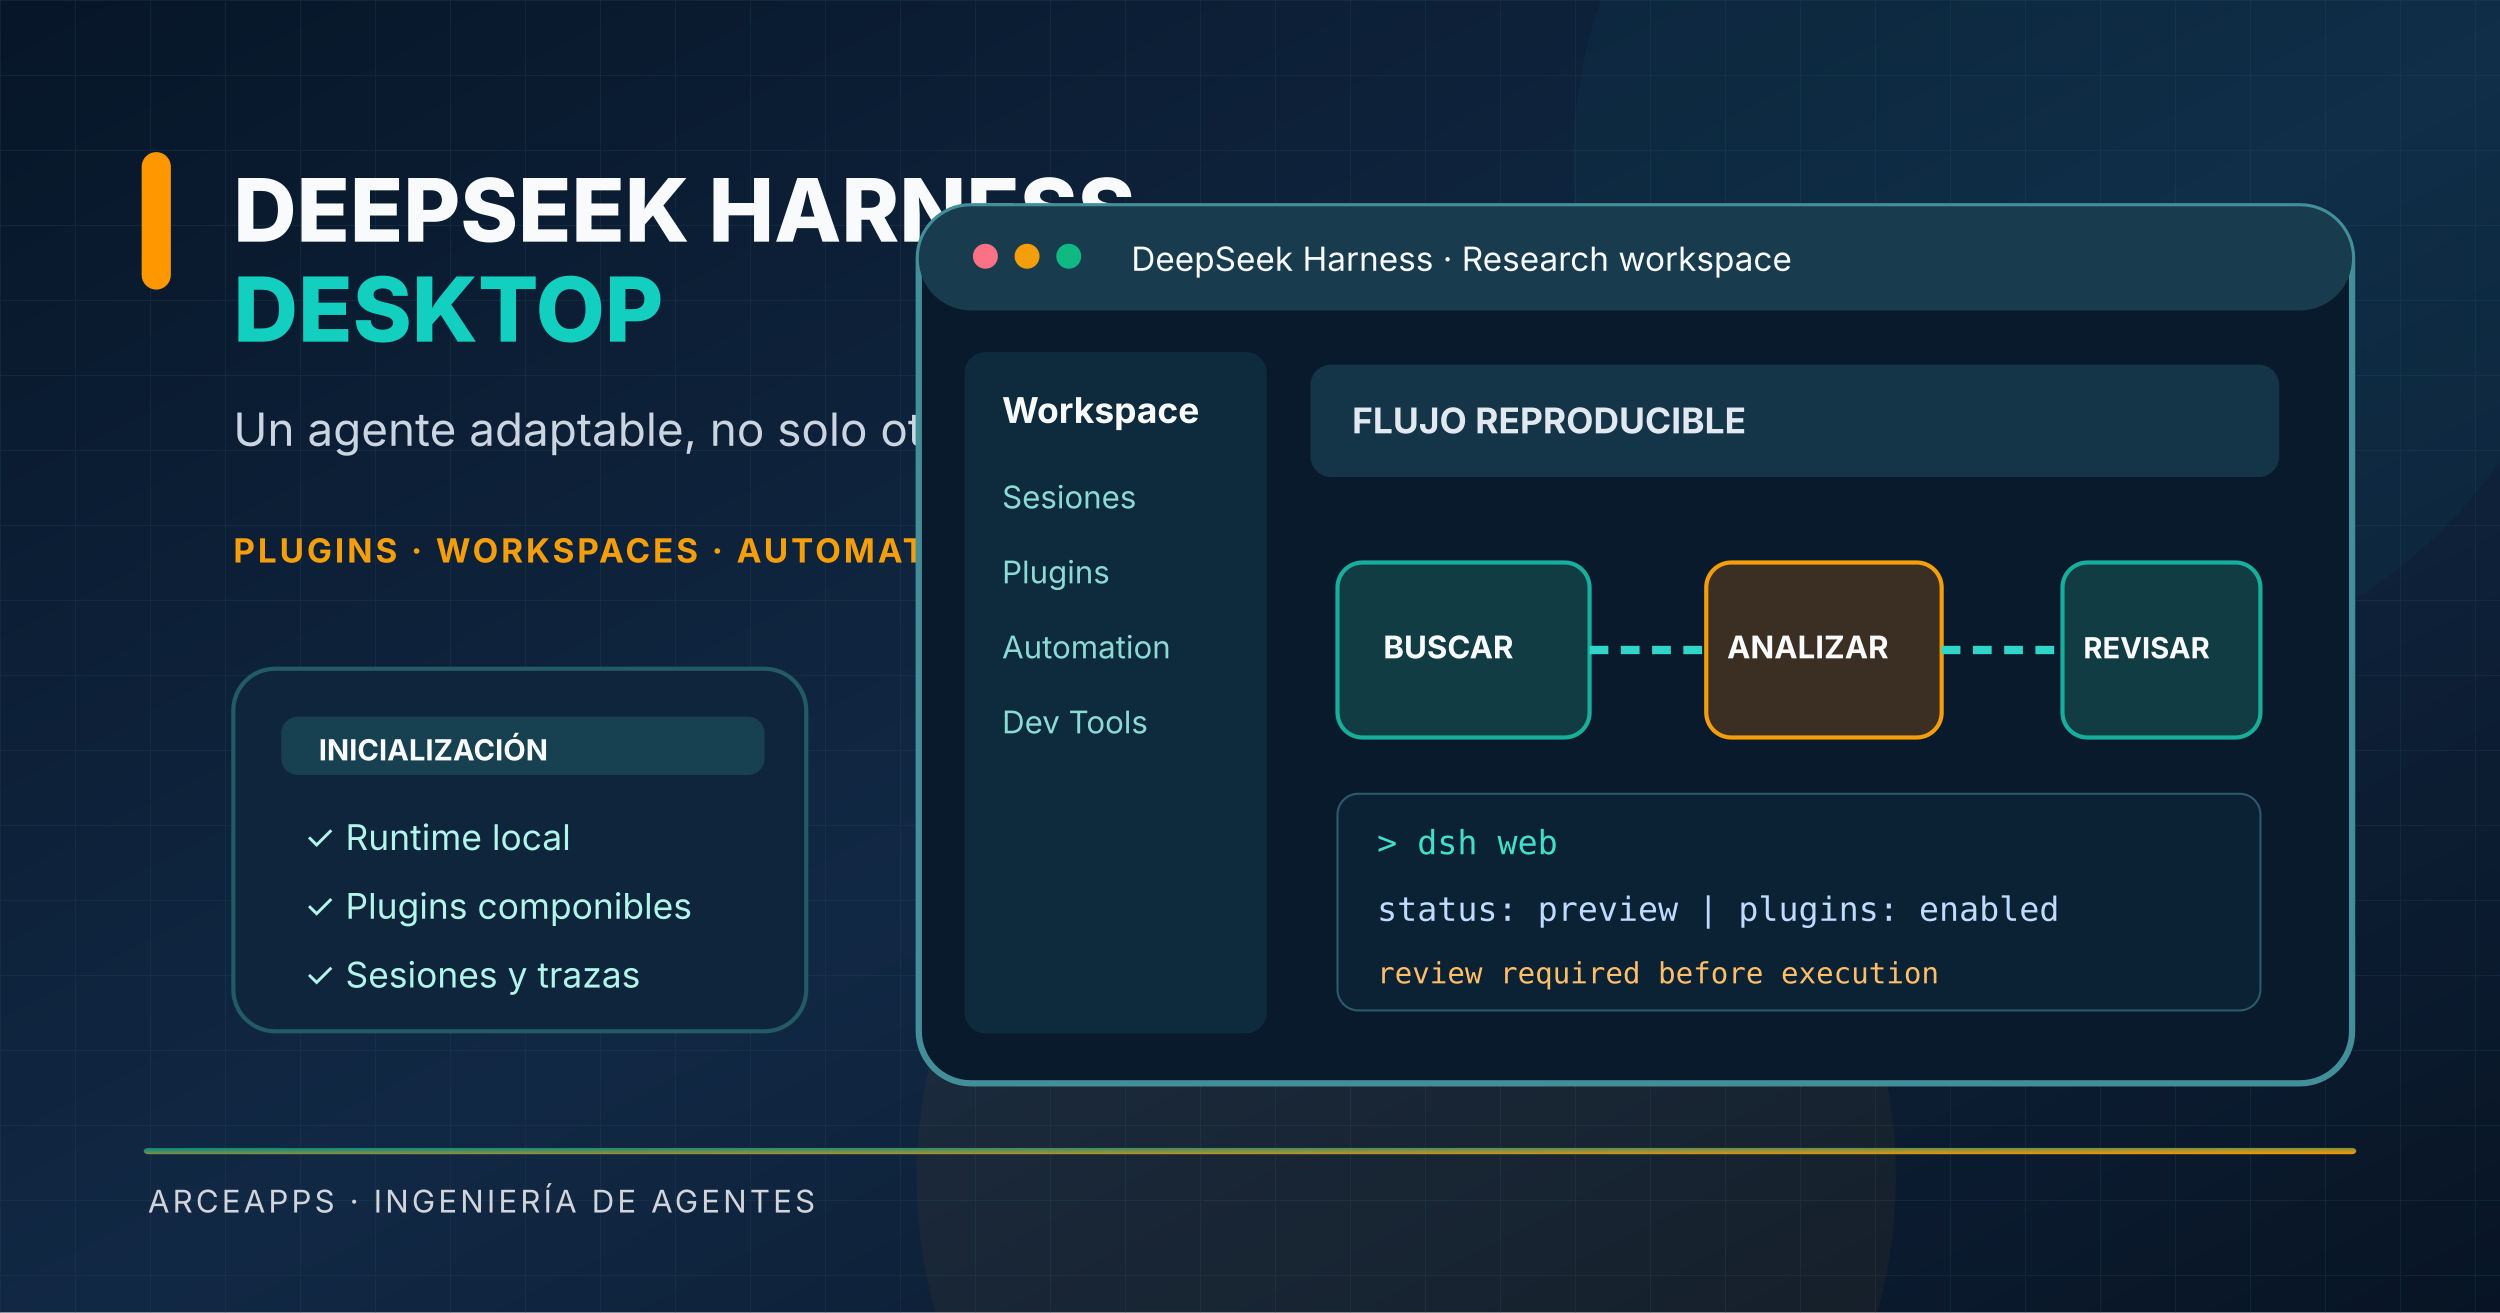
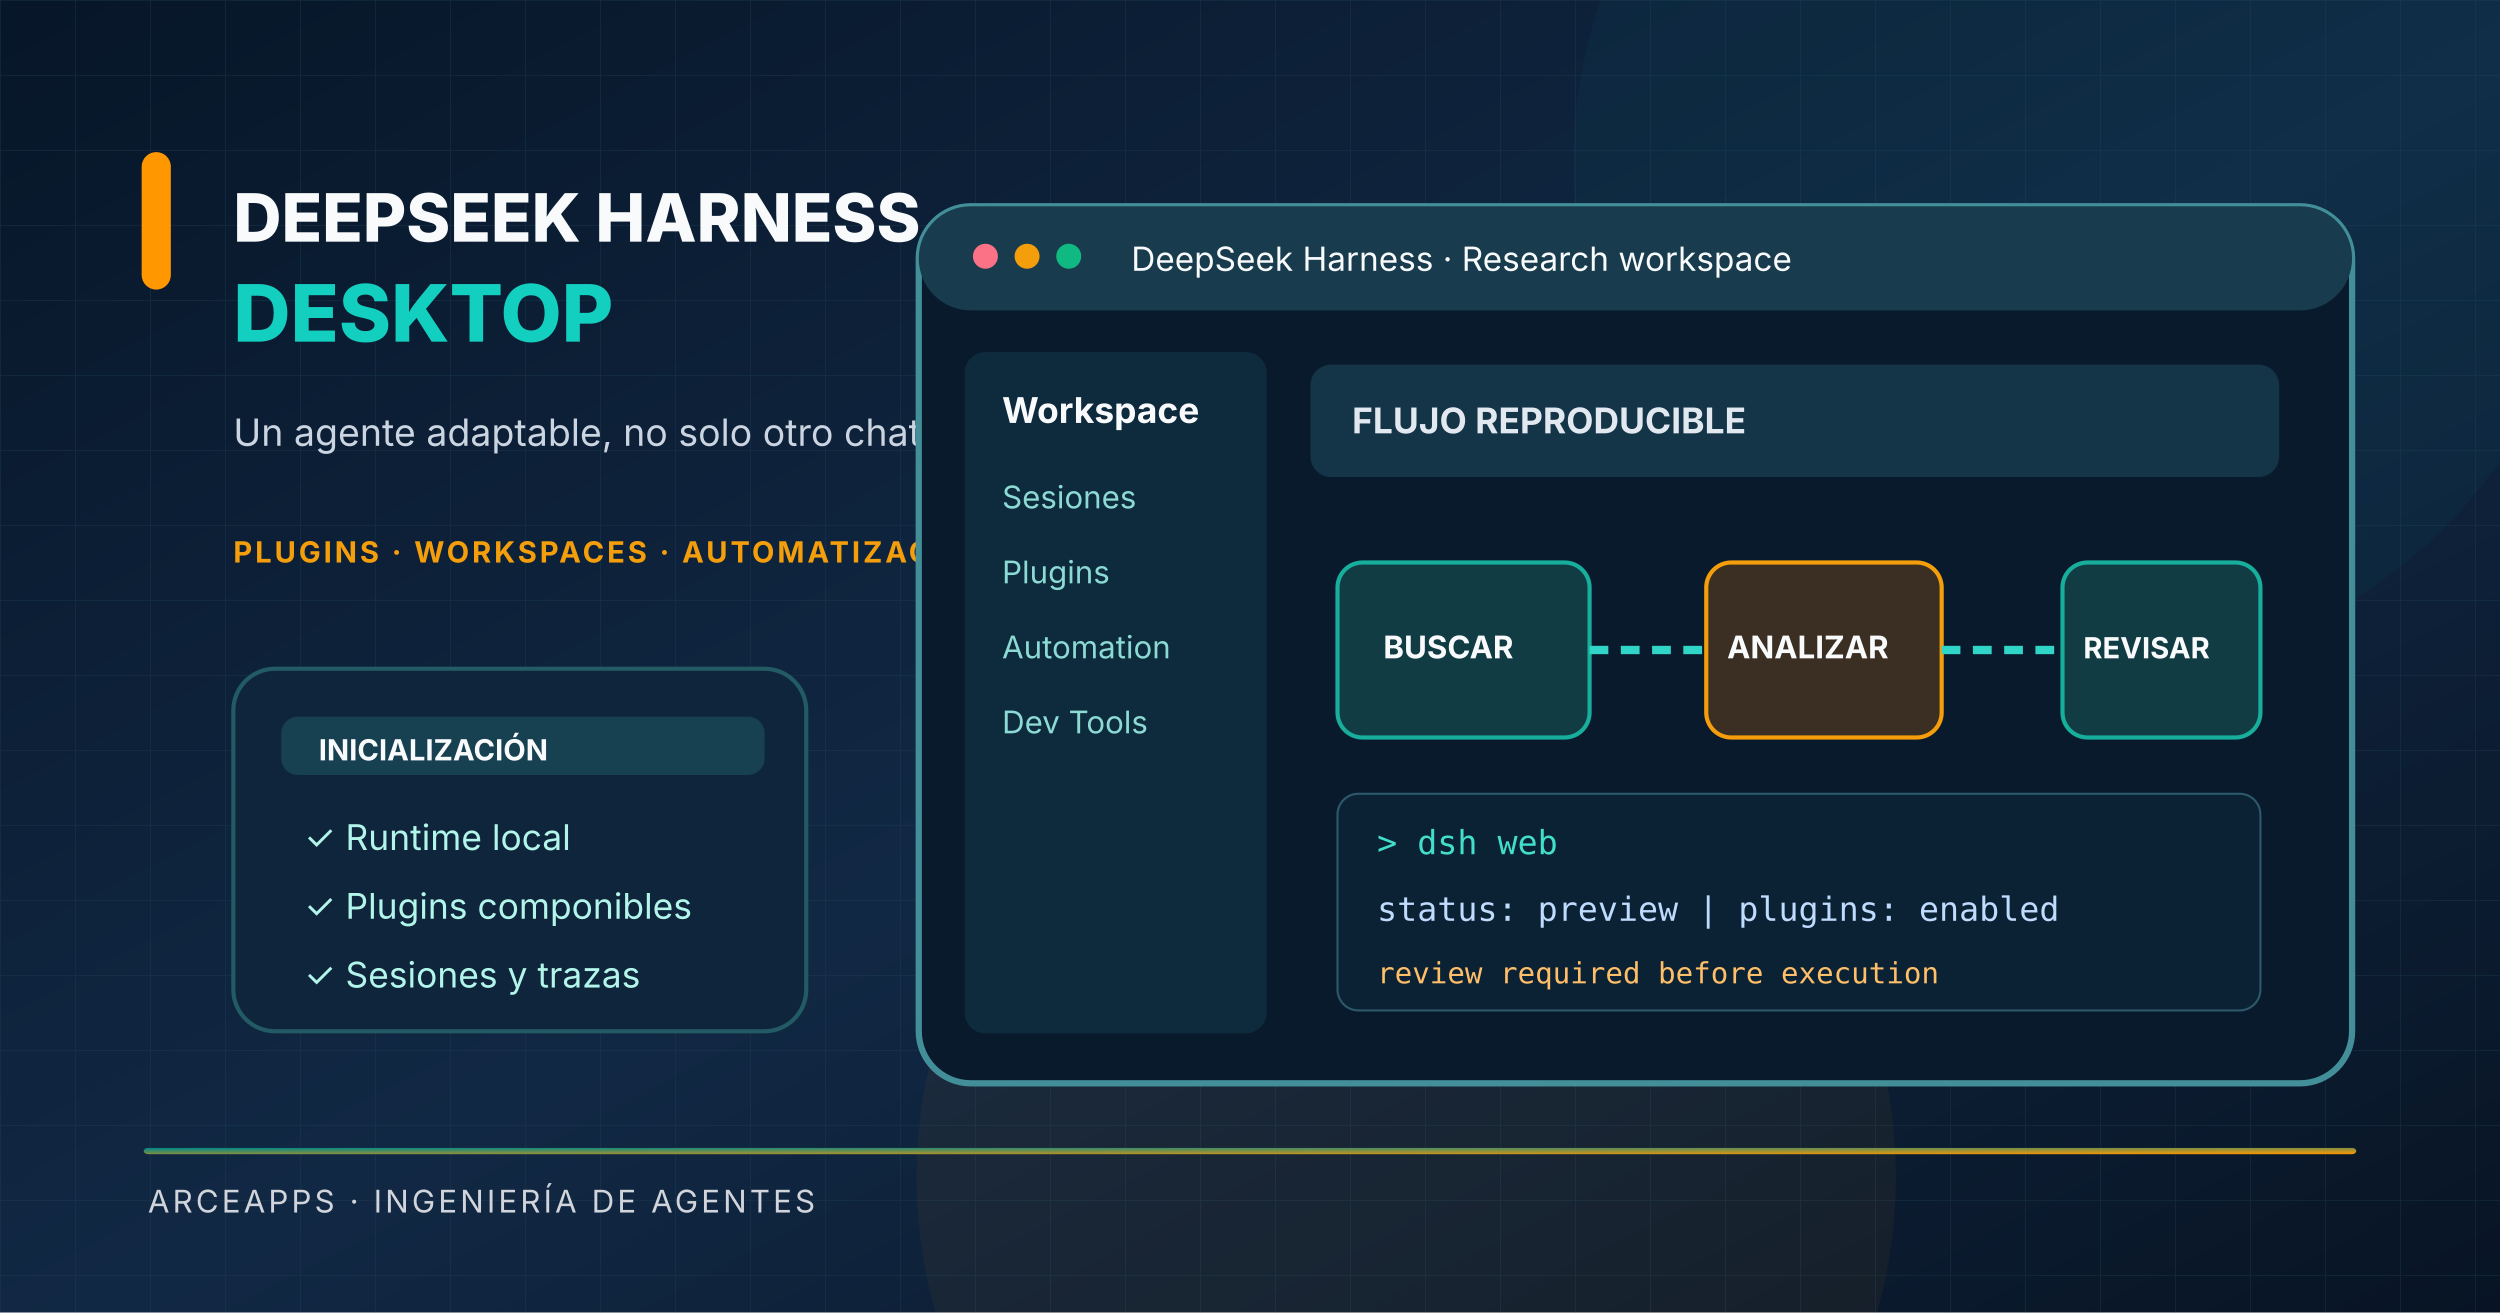
<svg xmlns="http://www.w3.org/2000/svg" width="1200" height="630" viewBox="0 0 1200 630" role="img" aria-label="DeepSeek Harness Desktop, interfaz de agente modular con plugins y automatizaciones">
  <defs>
    <linearGradient id="bg" x2="1" y2="1">
      <stop stop-color="#071628" />
      <stop offset="0.52" stop-color="#112844" />
      <stop offset="1" stop-color="#081424" />
    </linearGradient>
    <linearGradient id="accent" x1="0" y1="0" x2="1" y2="1">
      <stop stop-color="#018786" />
      <stop offset="1" stop-color="#FF9800" />
    </linearGradient>
    <pattern id="grid" width="36" height="36" patternUnits="userSpaceOnUse">
      <path d="M36 0H0V36" fill="none" stroke="#21445a" stroke-width="0.8" opacity=".36" />
    </pattern>
  </defs>
  <rect width="1200" height="630" fill="url(#bg)" />
  <rect width="1200" height="630" fill="url(#grid)" />
  <circle cx="1000" cy="80" r="245" fill="#018786" opacity=".06" />
  <circle cx="675" cy="565" r="235" fill="#FF9800" opacity=".05" />
  <rect x="68" y="73" width="14" height="66" rx="7" fill="#FF9800" />
-   <text x="112" y="116" fill="#f8fafc" font-family="Inter,Arial,sans-serif" font-size="42" font-weight="800">DEEPSEEK HARNESS</text>
-   <text x="112" y="164" fill="#13cfbf" font-family="Inter,Arial,sans-serif" font-size="43" font-weight="800">DESKTOP</text>
-   <text x="112" y="214" fill="#cbd5e1" font-family="Inter,Arial,sans-serif" font-size="22">Un agente adaptable, no solo otro chat</text>
-   <text x="112" y="270" fill="#f59e0b" font-family="Inter,Arial,sans-serif" font-size="16" font-weight="700" letter-spacing="1.4">PLUGINS  ·  WORKSPACES  ·  AUTOMATIZACIÓN</text>
+   <text x="112" y="116" fill="#f8fafc" font-family="Inter,Arial,sans-serif" font-size="32" font-weight="800">DEEPSEEK HARNESS</text>
+   <text x="112" y="164" fill="#13cfbf" font-family="Inter,Arial,sans-serif" font-size="38" font-weight="800">DESKTOP</text>
+   <text x="112" y="214" fill="#cbd5e1" font-family="Inter,Arial,sans-serif" font-size="18">Un agente adaptable, no solo otro chat</text>
+   <text x="112" y="270" fill="#f59e0b" font-family="Inter,Arial,sans-serif" font-size="14" font-weight="700" letter-spacing="1.4">PLUGINS  ·  WORKSPACES  ·  AUTOMATIZACIÓN</text>
  <rect x="112" y="321" rx="20" width="275" height="174" fill="#0f253b" stroke="#225b63" stroke-width="2" />
  <rect x="135" y="344" width="232" height="28" rx="8" fill="#174050" />
  <text x="153" y="365" fill="#f8fafc" font-family="Inter,Arial,sans-serif" font-size="14" font-weight="700">INICIALIZACIÓN</text>
  <text x="146" y="408" fill="#b2f5ea" font-family="Inter,Arial,sans-serif" font-size="17">✓ Runtime local</text>
  <text x="146" y="441" fill="#b2f5ea" font-family="Inter,Arial,sans-serif" font-size="17">✓ Plugins componibles</text>
  <text x="146" y="474" fill="#b2f5ea" font-family="Inter,Arial,sans-serif" font-size="17">✓ Sesiones y trazas</text>
  <rect x="441" y="99" width="688" height="421" rx="25" fill="#081a2b" stroke="#438f99" stroke-width="3" />
  <rect x="441" y="99" width="688" height="50" rx="25" fill="#183c4d" />
  <circle cx="473" cy="123" r="6" fill="#fb7185" />
  <circle cx="493" cy="123" r="6" fill="#f59e0b" />
  <circle cx="513" cy="123" r="6" fill="#10b981" />
  <text x="543" y="130" fill="#f8fafc" font-family="Inter,Arial,sans-serif" font-size="16">DeepSeek Harness · Research workspace</text>
  <rect x="463" y="169" width="145" height="327" rx="10" fill="#0e2a3d" />
  <text x="481" y="203" fill="#f8fafc" font-family="Inter,Arial,sans-serif" font-size="17" font-weight="700">Workspace</text>
  <text x="481" y="244" fill="#8cdad4" font-family="Inter,Arial,sans-serif" font-size="15">Sesiones</text>
  <text x="481" y="280" fill="#8cdad4" font-family="Inter,Arial,sans-serif" font-size="15">Plugins</text>
  <text x="481" y="316" fill="#8cdad4" font-family="Inter,Arial,sans-serif" font-size="15">Automation</text>
  <text x="481" y="352" fill="#8cdad4" font-family="Inter,Arial,sans-serif" font-size="15">Dev Tools</text>
  <rect x="629" y="175" width="465" height="54" rx="10" fill="#143447" />
  <text x="649" y="208" fill="#e2e8f0" font-family="Inter,Arial,sans-serif" font-size="17" font-weight="700">FLUJO REPRODUCIBLE</text>
  <rect x="642" y="270" width="121" height="84" rx="12" fill="#123c43" stroke="#18ae9c" stroke-width="2" />
  <rect x="819" y="270" width="113" height="84" rx="12" fill="#3b2e22" stroke="#f59e0b" stroke-width="2" />
  <rect x="990" y="270" width="95" height="84" rx="12" fill="#123c43" stroke="#18ae9c" stroke-width="2" />
  <path d="M763 312H819M932 312H990" stroke="#30d5c8" stroke-width="4" stroke-dasharray="9 6" fill="none" />
  <text x="664" y="316" fill="#f8fafc" font-family="Inter,Arial,sans-serif" font-size="15" font-weight="700">BUSCAR</text>
  <text x="829" y="316" fill="#f8fafc" font-family="Inter,Arial,sans-serif" font-size="15" font-weight="700">ANALIZAR</text>
  <text x="1000" y="316" fill="#f8fafc" font-family="Inter,Arial,sans-serif" font-size="14" font-weight="700">REVISAR</text>
  <rect x="642" y="381" width="443" height="104" rx="10" fill="#0b2235" stroke="#2d596b" />
  <text x="661" y="410" fill="#41dfc9" font-size="16" font-family="monospace">&gt; dsh web</text>
  <text x="661" y="442" fill="#bfdbfe" font-size="16" font-family="monospace">status: preview  |  plugins: enabled</text>
  <text x="661" y="472" fill="#ffbe68" font-size="14" font-family="monospace">review required before execution</text>
  <rect x="69" y="551" width="1062" height="3" rx="2" fill="url(#accent)" />
  <text x="71" y="582" fill="#d1d5db" font-family="Inter,Arial,sans-serif" font-size="15" letter-spacing="1.5">ARCEAPPS · INGENIERÍA DE AGENTES</text>
</svg>
